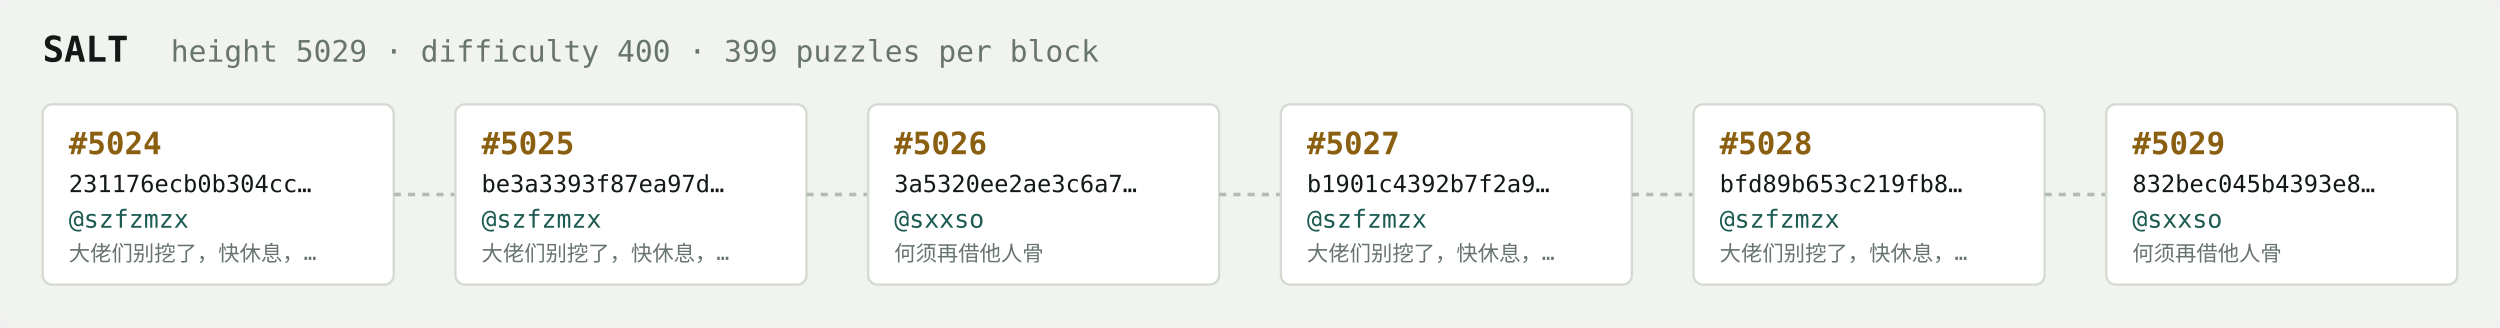
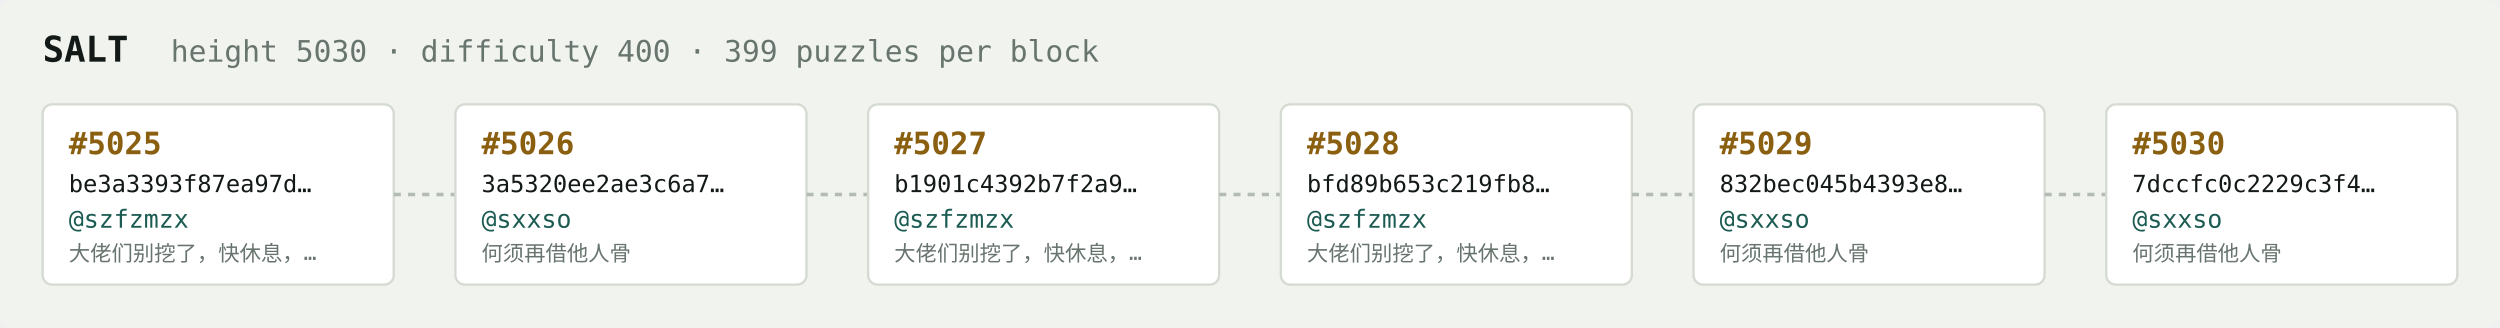
<svg xmlns="http://www.w3.org/2000/svg" width="1054" height="138" viewBox="0 0 1054 138" font-family="ui-monospace,SFMono-Regular,Menlo,monospace">
  <rect fill="#f1f3ef" width="1054" height="138" rx="6" />
  <text x="18" y="26" fill="#121916" font-size="15" font-weight="700">SALT</text>
-   <text x="72" y="26" fill="#68746e" font-size="12.5">height 5029 · difficulty 400 · 399 puzzles per block</text>
+   <text x="72" y="26" fill="#68746e" font-size="12.5">height 5030 · difficulty 400 · 399 puzzles per block</text>
  <rect x="18" y="44" width="148" height="76" rx="4" fill="#ffffff" stroke="#d5dbd2" stroke-width="1" />
-   <text x="29" y="65" fill="#8a5f10" font-size="13" font-weight="700">#5024</text>
-   <text x="29" y="81" fill="#121916" font-size="10">231176ecb0b304cc…</text>
+   <text x="29" y="65" fill="#8a5f10" font-size="13" font-weight="700">#5025</text>
+   <text x="29" y="81" fill="#121916" font-size="10">be3a3393f87ea97d…</text>
  <text x="29" y="96" fill="#1c5b52" font-size="10.5">@szfzmzx</text>
  <text x="29" y="110" fill="#68746e" font-size="9">大佬们别挖了，快休息，…</text>
  <line x1="166" y1="82.0" x2="192" y2="82.0" stroke="#b3bcb4" stroke-width="1.5" stroke-dasharray="3 3" />
  <rect x="192" y="44" width="148" height="76" rx="4" fill="#ffffff" stroke="#d5dbd2" stroke-width="1" />
-   <text x="203" y="65" fill="#8a5f10" font-size="13" font-weight="700">#5025</text>
-   <text x="203" y="81" fill="#121916" font-size="10">be3a3393f87ea97d…</text>
-   <text x="203" y="96" fill="#1c5b52" font-size="10.5">@szfzmzx</text>
-   <text x="203" y="110" fill="#68746e" font-size="9">大佬们别挖了，快休息，…</text>
+   <text x="203" y="65" fill="#8a5f10" font-size="13" font-weight="700">#5026</text>
+   <text x="203" y="81" fill="#121916" font-size="10">3a5320ee2ae3c6a7…</text>
+   <text x="203" y="96" fill="#1c5b52" font-size="10.5">@sxxso</text>
+   <text x="203" y="110" fill="#68746e" font-size="9">何须再借他人骨</text>
  <line x1="340" y1="82.0" x2="366" y2="82.0" stroke="#b3bcb4" stroke-width="1.5" stroke-dasharray="3 3" />
  <rect x="366" y="44" width="148" height="76" rx="4" fill="#ffffff" stroke="#d5dbd2" stroke-width="1" />
-   <text x="377" y="65" fill="#8a5f10" font-size="13" font-weight="700">#5026</text>
-   <text x="377" y="81" fill="#121916" font-size="10">3a5320ee2ae3c6a7…</text>
-   <text x="377" y="96" fill="#1c5b52" font-size="10.5">@sxxso</text>
-   <text x="377" y="110" fill="#68746e" font-size="9">何须再借他人骨</text>
+   <text x="377" y="65" fill="#8a5f10" font-size="13" font-weight="700">#5027</text>
+   <text x="377" y="81" fill="#121916" font-size="10">b1901c4392b7f2a9…</text>
+   <text x="377" y="96" fill="#1c5b52" font-size="10.5">@szfzmzx</text>
+   <text x="377" y="110" fill="#68746e" font-size="9">大佬们别挖了，快休息，…</text>
  <line x1="514" y1="82.0" x2="540" y2="82.0" stroke="#b3bcb4" stroke-width="1.5" stroke-dasharray="3 3" />
  <rect x="540" y="44" width="148" height="76" rx="4" fill="#ffffff" stroke="#d5dbd2" stroke-width="1" />
-   <text x="551" y="65" fill="#8a5f10" font-size="13" font-weight="700">#5027</text>
-   <text x="551" y="81" fill="#121916" font-size="10">b1901c4392b7f2a9…</text>
+   <text x="551" y="65" fill="#8a5f10" font-size="13" font-weight="700">#5028</text>
+   <text x="551" y="81" fill="#121916" font-size="10">bfd89b653c219fb8…</text>
  <text x="551" y="96" fill="#1c5b52" font-size="10.5">@szfzmzx</text>
  <text x="551" y="110" fill="#68746e" font-size="9">大佬们别挖了，快休息，…</text>
  <line x1="688" y1="82.0" x2="714" y2="82.0" stroke="#b3bcb4" stroke-width="1.5" stroke-dasharray="3 3" />
  <rect x="714" y="44" width="148" height="76" rx="4" fill="#ffffff" stroke="#d5dbd2" stroke-width="1" />
-   <text x="725" y="65" fill="#8a5f10" font-size="13" font-weight="700">#5028</text>
-   <text x="725" y="81" fill="#121916" font-size="10">bfd89b653c219fb8…</text>
-   <text x="725" y="96" fill="#1c5b52" font-size="10.5">@szfzmzx</text>
-   <text x="725" y="110" fill="#68746e" font-size="9">大佬们别挖了，快休息，…</text>
+   <text x="725" y="65" fill="#8a5f10" font-size="13" font-weight="700">#5029</text>
+   <text x="725" y="81" fill="#121916" font-size="10">832bec045b4393e8…</text>
+   <text x="725" y="96" fill="#1c5b52" font-size="10.5">@sxxso</text>
+   <text x="725" y="110" fill="#68746e" font-size="9">何须再借他人骨</text>
  <line x1="862" y1="82.0" x2="888" y2="82.0" stroke="#b3bcb4" stroke-width="1.5" stroke-dasharray="3 3" />
  <rect x="888" y="44" width="148" height="76" rx="4" fill="#ffffff" stroke="#d5dbd2" stroke-width="1" />
-   <text x="899" y="65" fill="#8a5f10" font-size="13" font-weight="700">#5029</text>
-   <text x="899" y="81" fill="#121916" font-size="10">832bec045b4393e8…</text>
+   <text x="899" y="65" fill="#8a5f10" font-size="13" font-weight="700">#5030</text>
+   <text x="899" y="81" fill="#121916" font-size="10">7dccfc0c2229c3f4…</text>
  <text x="899" y="96" fill="#1c5b52" font-size="10.5">@sxxso</text>
  <text x="899" y="110" fill="#68746e" font-size="9">何须再借他人骨</text>
</svg>
